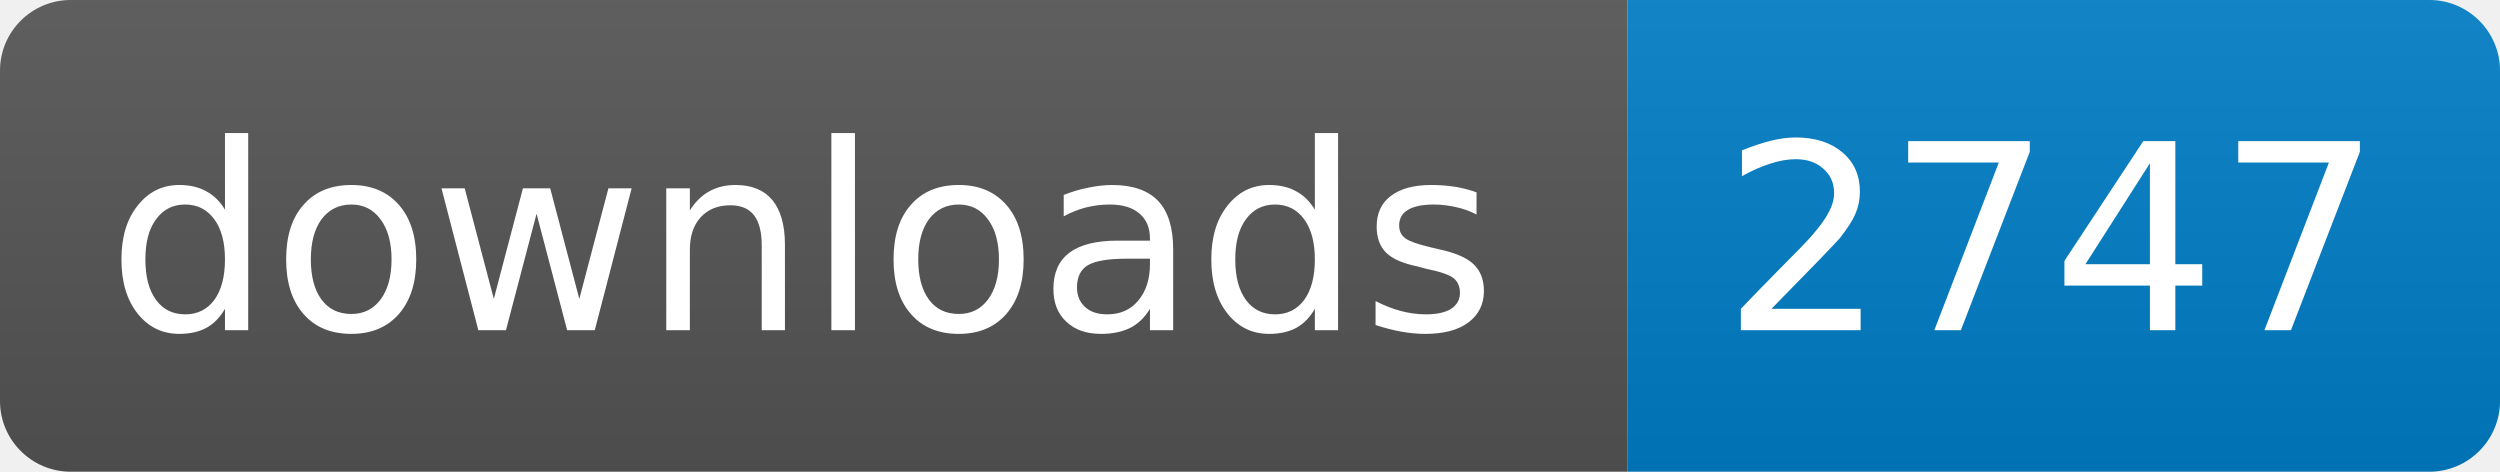
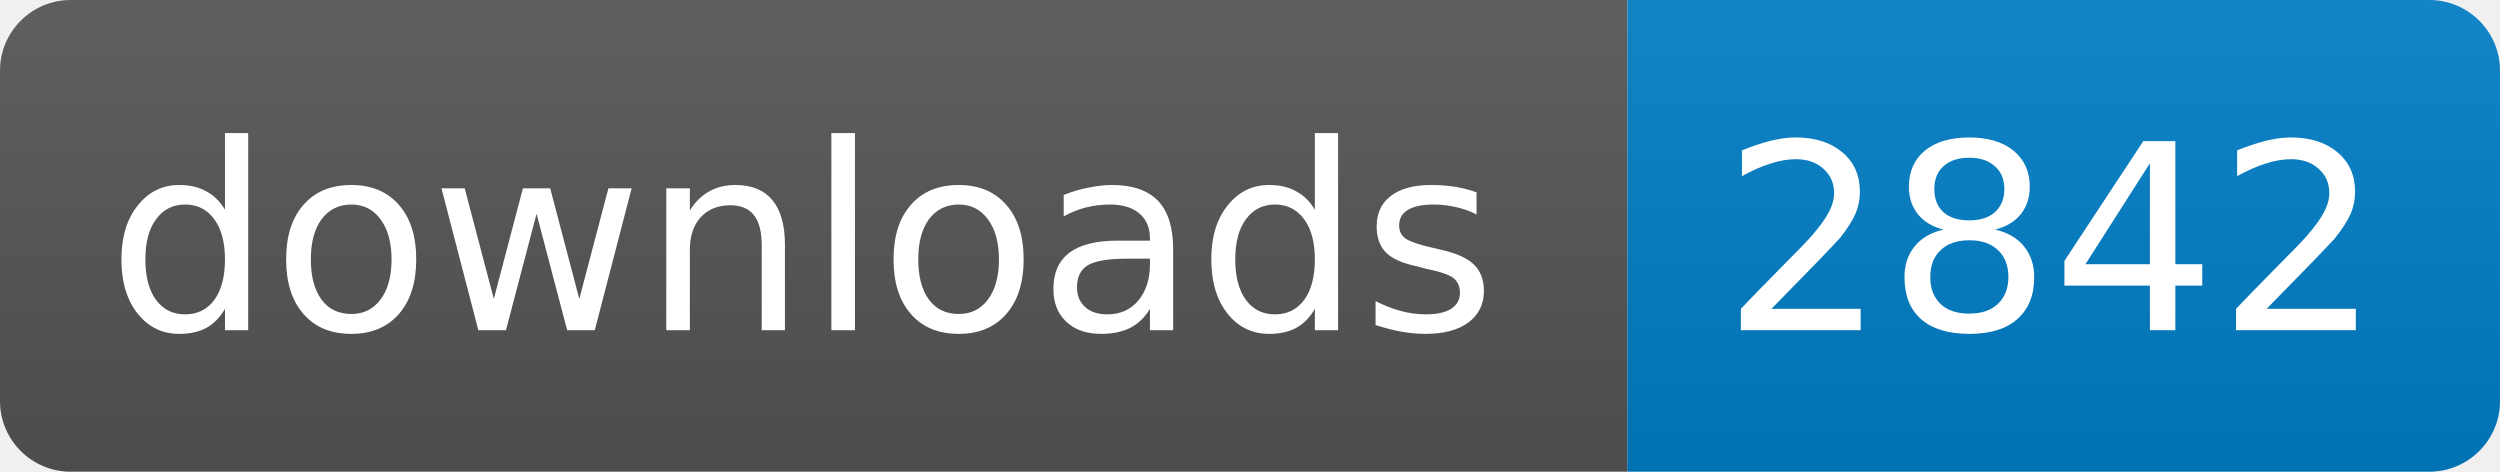
<svg xmlns="http://www.w3.org/2000/svg" width="106" height="20">
  <linearGradient id="s" x2="0" y2="100%">
    <stop offset="0" stop-color="#bbb" stop-opacity=".1" />
    <stop offset="1" stop-opacity=".1" />
  </linearGradient>
  <clipPath id="r">
    <rect width="106" height="20" rx="3" fill="#fff" />
  </clipPath>
  <g clip-path="url(#r)">
    <rect width="69" height="20" fill="#555" />
    <rect x="69" width="37" height="20" fill="#007ec6" />
    <rect width="106" height="20" fill="url(#s)" />
  </g>
  <g fill="#fff" text-anchor="middle" font-family="DejaVu Sans,Verdana,Geneva,sans-serif" font-size="11">
    <text x="34" y="14">downloads</text>
-     <text x="87" y="14">2747</text>
+     <text x="87" y="14">2842</text>
  </g>
</svg>
